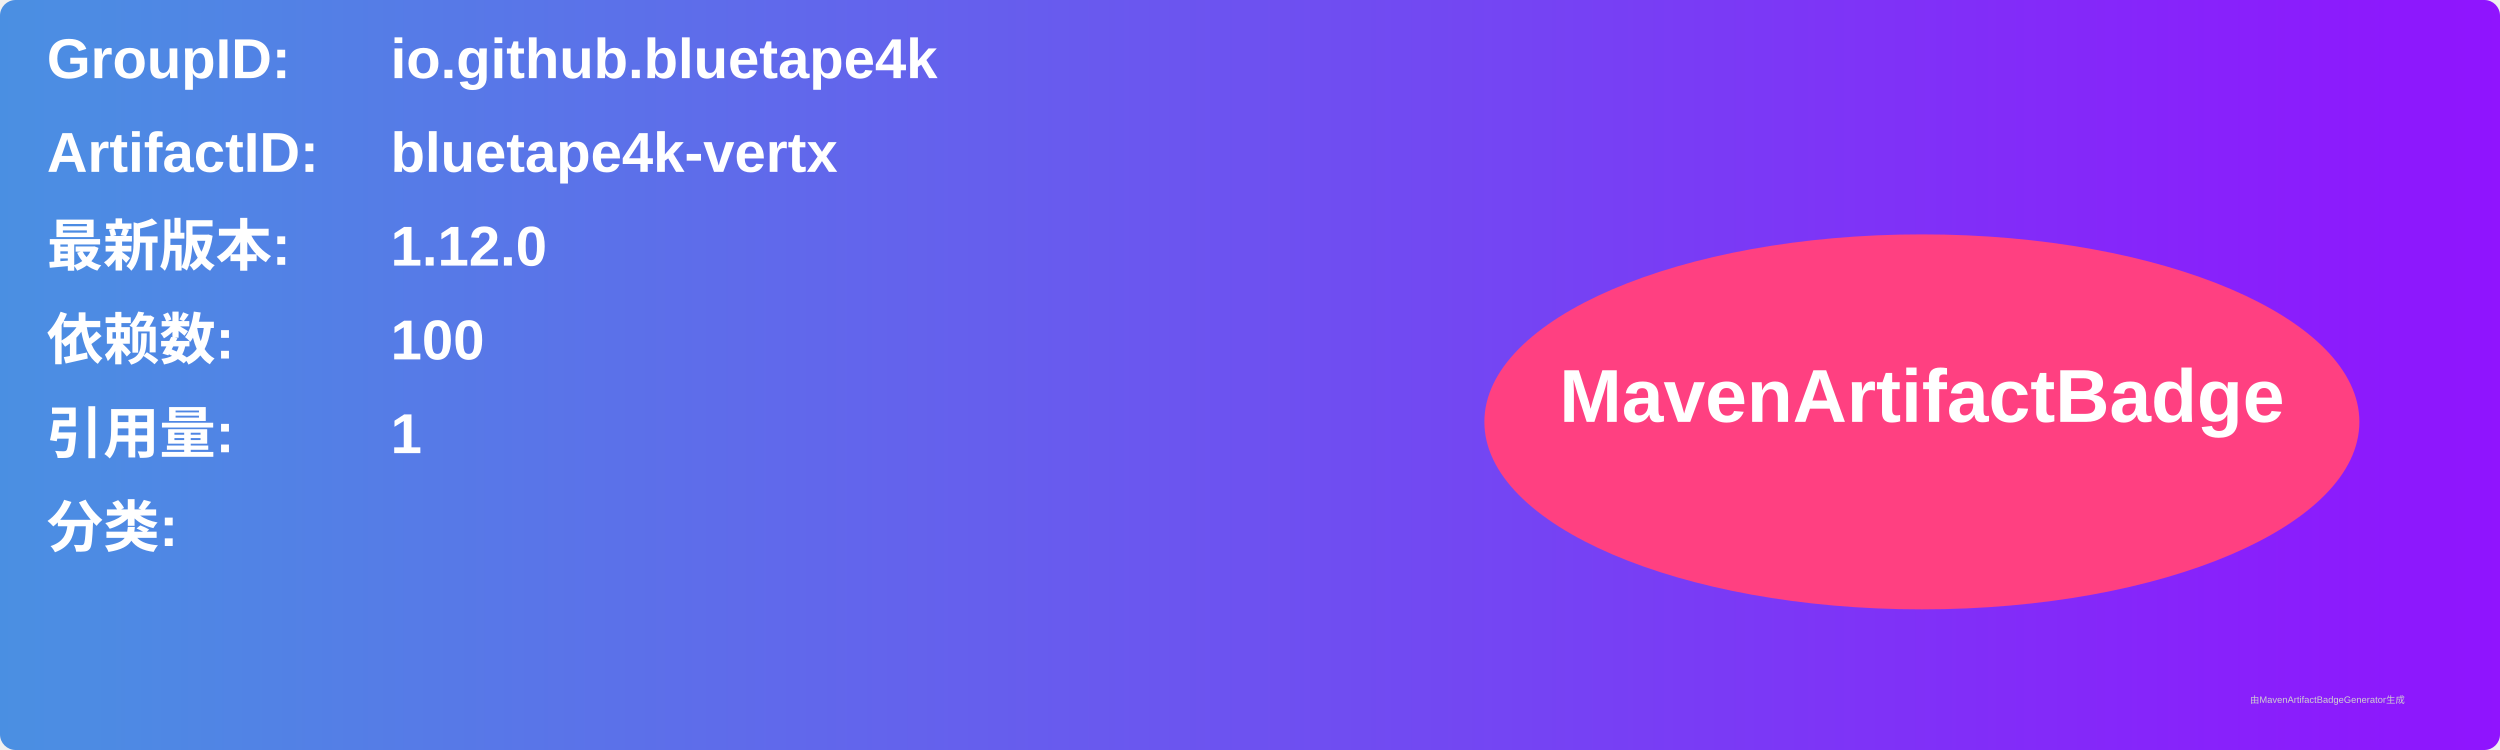
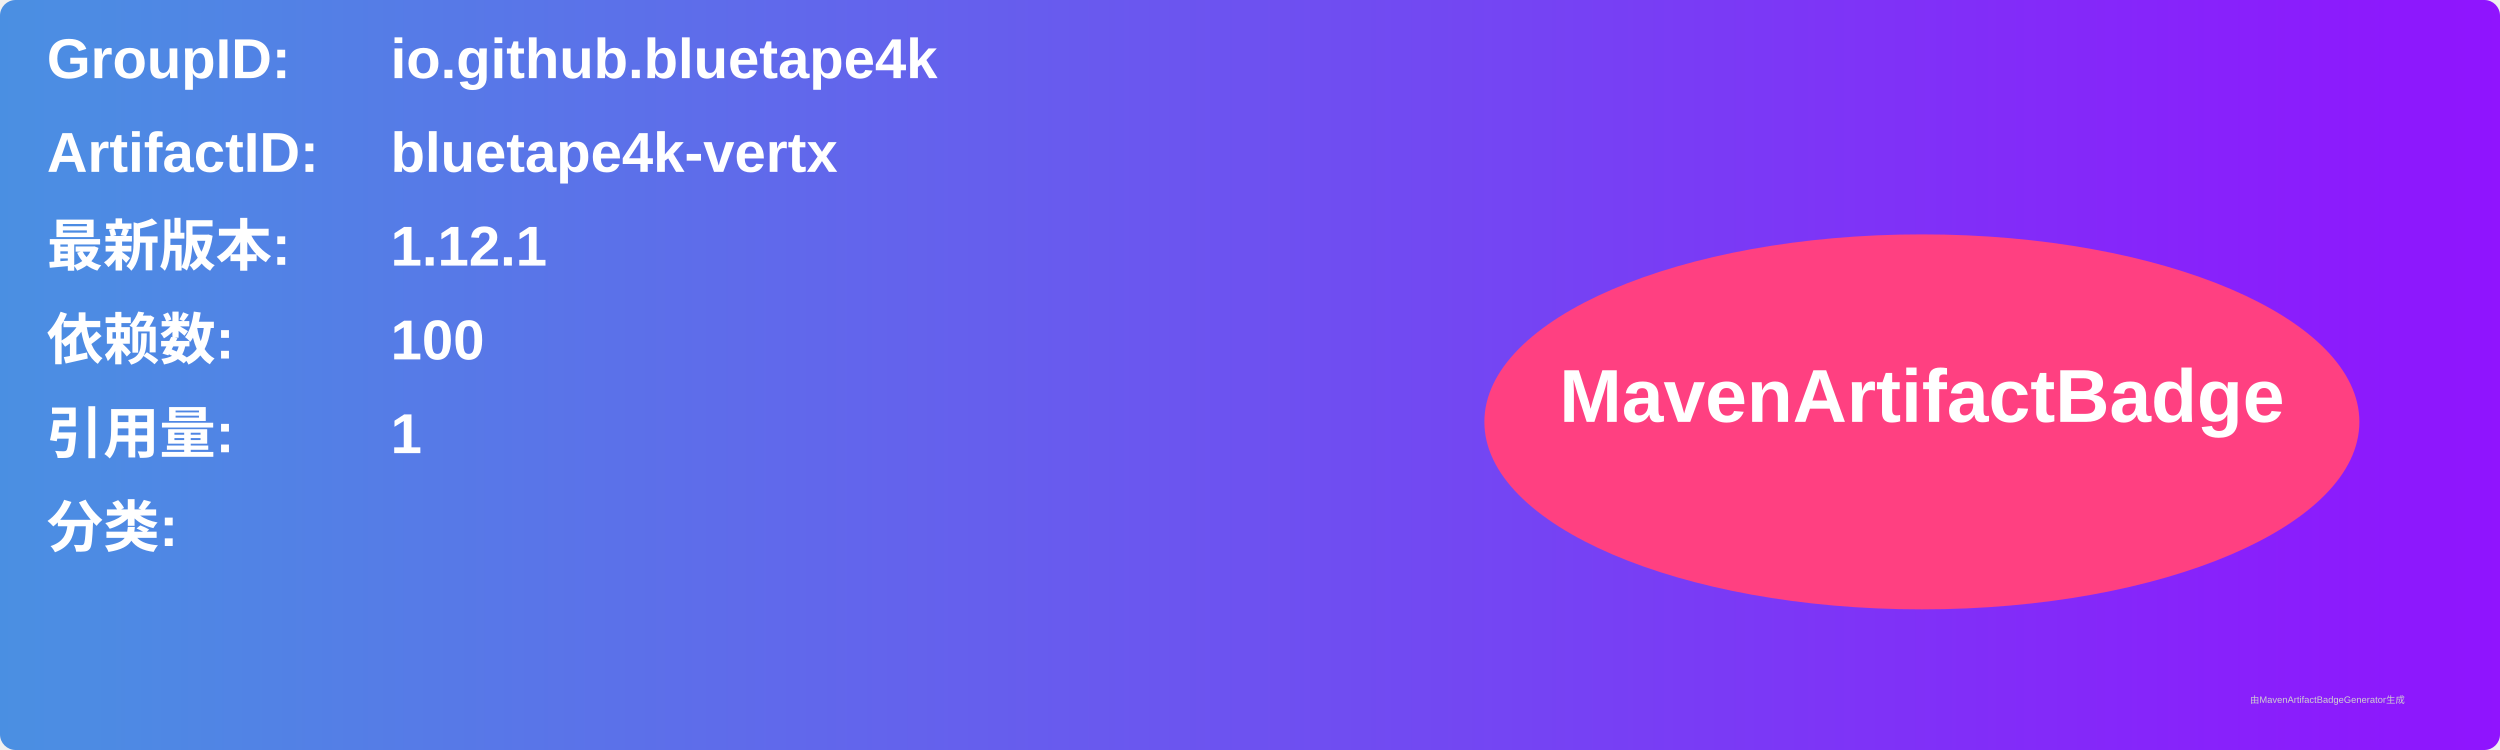
<svg xmlns="http://www.w3.org/2000/svg" width="800" height="240" viewBox="0 0 800 240">
  <linearGradient id="grad" x1="0%" y1="0%" x2="100%" y2="0%">
    <stop offset="0%" stop-color="#4a90e2" />
    <stop offset="100%" stop-color="#9013fe" />
  </linearGradient>
  <rect width="100%" height="100%" rx="5" ry="5" fill="url(#grad)" />
  <g transform="translate(15, 15)">
    <text x="0" y="10" font-family="Arial" font-size="18" fill="white" font-weight="bold" width="260">GroupID:</text>
    <text x="110" y="10" font-family="Arial" font-size="18" fill="white" font-weight="bold" width="460">io.github.bluetape4k</text>
    <text x="0" y="40" font-family="Arial" font-size="18" fill="white" font-weight="bold" width="260">ArtifactID:</text>
    <text x="110" y="40" font-family="Arial" font-size="18" fill="white" font-weight="bold" width="460">bluetape4k-vertx</text>
    <text x="0" y="70" font-family="Arial" font-size="18" fill="white" font-weight="bold">最新版本:</text>
    <text x="110" y="70" font-family="Arial" font-size="18" fill="white" font-weight="bold">
-       <tspan font-weight="bold">1.12.0</tspan>
+       <tspan font-weight="bold">1.12.1</tspan>
    </text>
    <text x="0" y="100" font-family="Arial" font-size="18" fill="white" font-weight="bold">依赖数: </text>
    <text x="110" y="100" font-family="Arial" font-size="18" fill="white">
      <tspan font-weight="bold">100</tspan>
    </text>
    <text x="0" y="130" font-family="Arial" font-size="18" fill="white" font-weight="bold">引用量: </text>
    <text x="110" y="130" font-family="Arial" font-size="18" fill="white">
      <tspan font-weight="bold">1</tspan>
    </text>
    <text x="0" y="160" font-family="Arial" font-size="18" fill="white" font-weight="bold">分类:</text>
    <text x="10" y="190" font-family="Arial" font-size="10" fill="white">
      <tspan font-weight="bold" />
    </text>
    <ellipse cx="600" cy="120" rx="140" ry="60" fill="#ff4081" />
    <text x="600" y="120" text-anchor="middle" font-family="Arial" font-size="24" fill="white" font-weight="bold">MavenArtifactBadge</text>
  </g>
  <text x="720" y="225" font-family="Arial" font-size="3" fill="#d0d0d0">由MavenArtifactBadgeGenerator生成</text>
</svg>
